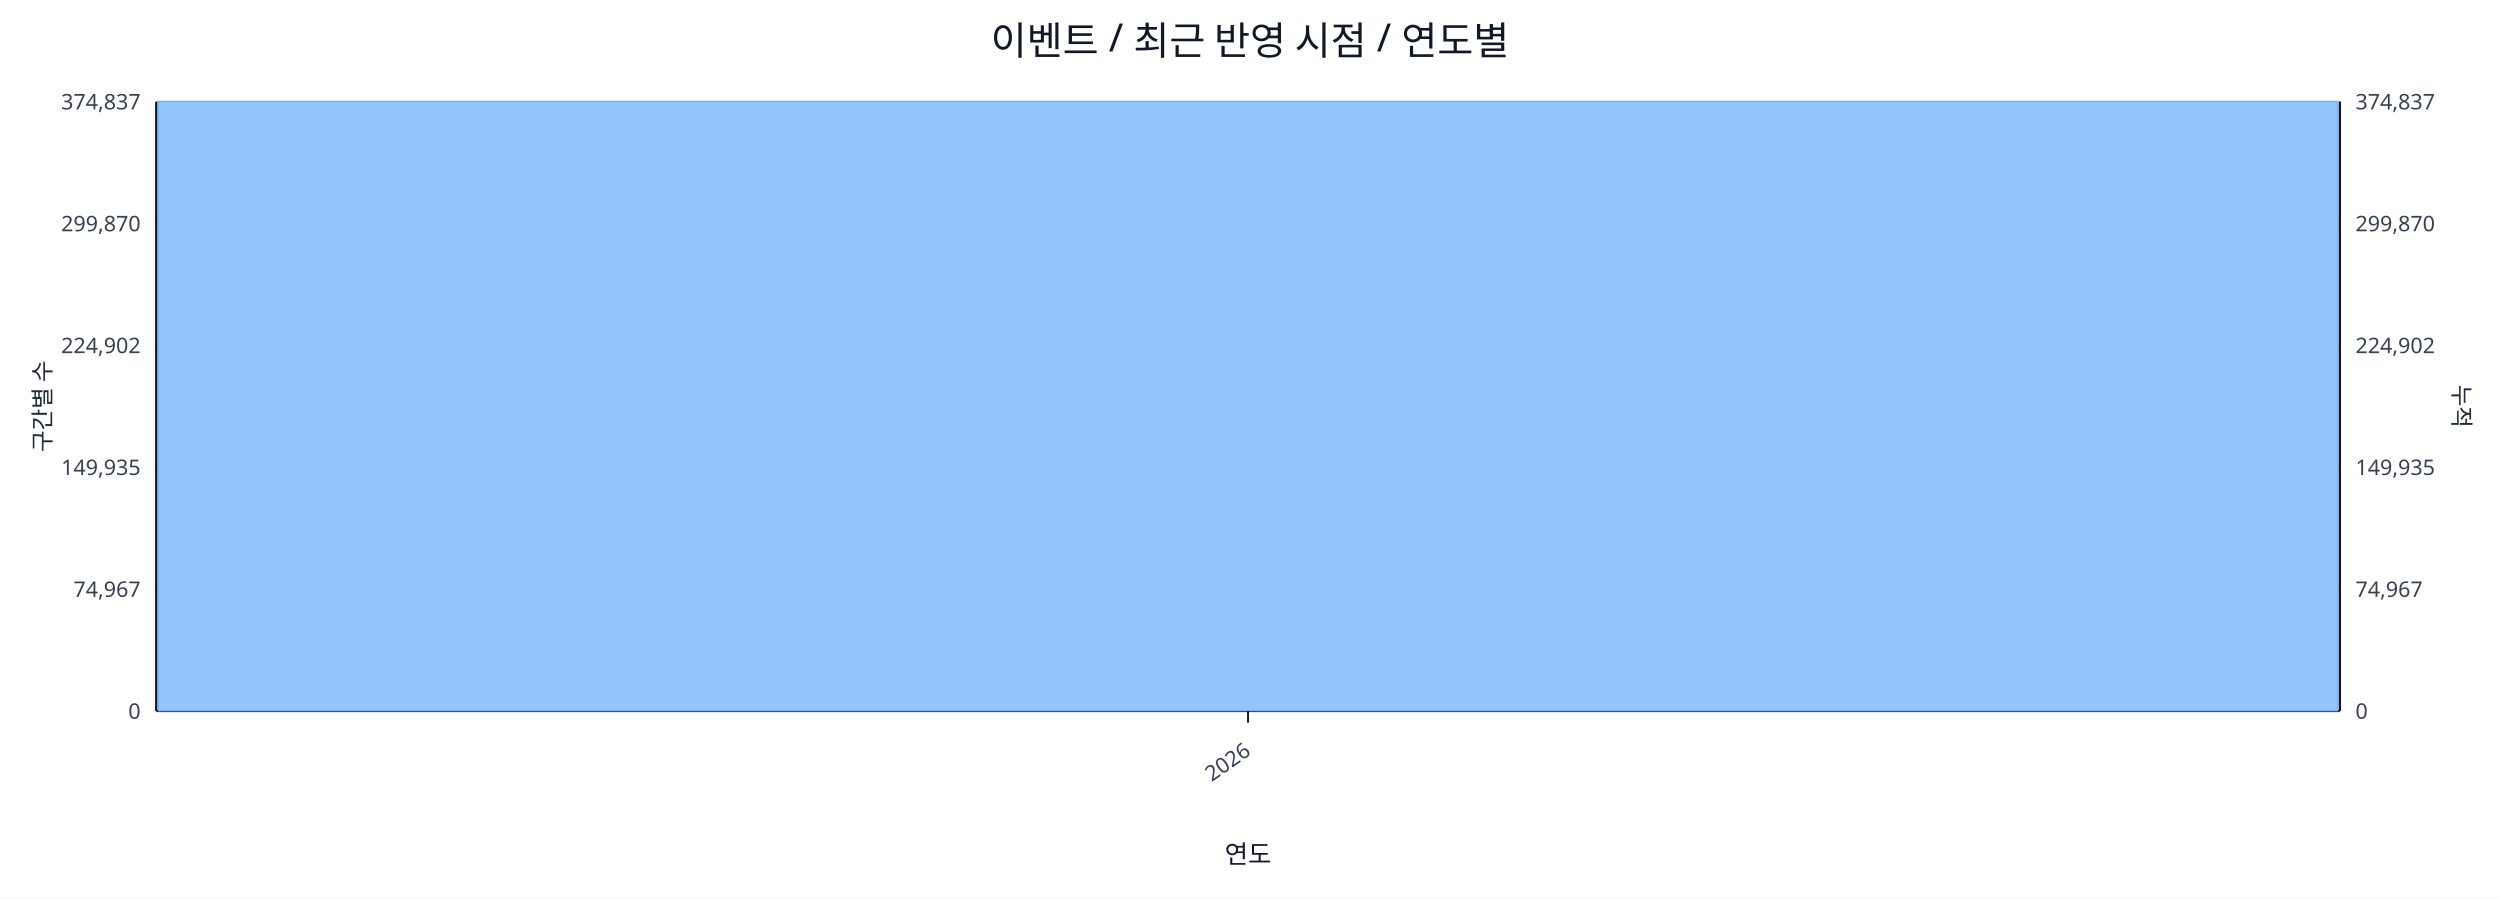
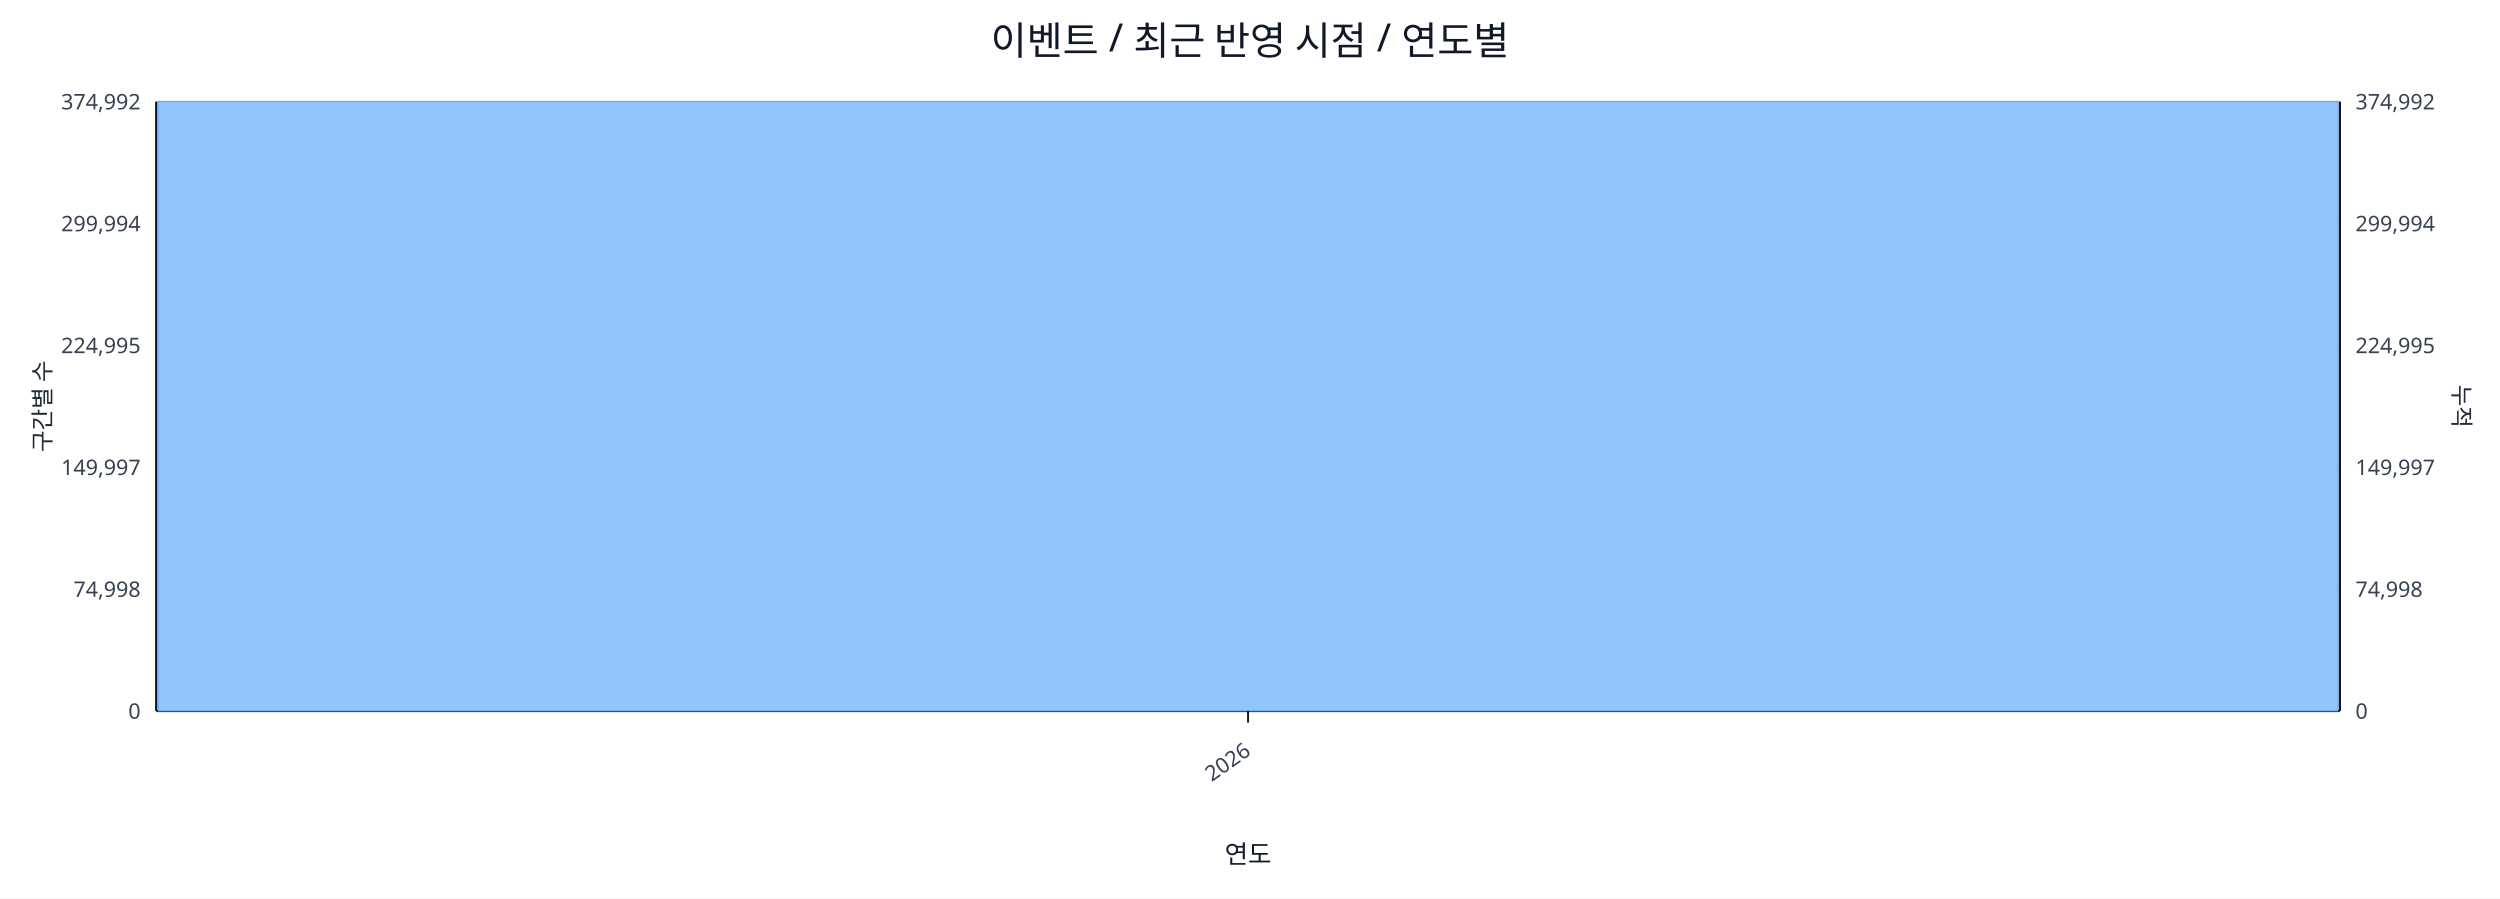
<svg xmlns="http://www.w3.org/2000/svg" width="1280" height="460" viewBox="0 0 1280 460">
  <rect x="0" y="0" width="100%" height="100%" fill="#ffffff" />
  <text x="640.0" y="28" font-size="20" text-anchor="middle" font-family="sans-serif" fill="#111827">이벤트 / 최근 반영 시점 / 연도별</text>
  <line x1="80.0" y1="52.0" x2="1198.0" y2="52.0" stroke="#e5e7eb" stroke-width="1" />
-   <text x="72.0" y="56.0" font-size="11" text-anchor="end" font-family="sans-serif" fill="#374151">374,837</text>
-   <text x="1206.0" y="56.0" font-size="11" text-anchor="start" font-family="sans-serif" fill="#374151">374,837</text>
+   <text x="72.0" y="56.0" font-size="11" text-anchor="end" font-family="sans-serif" fill="#374151">374,992</text>
+   <text x="1206.0" y="56.0" font-size="11" text-anchor="start" font-family="sans-serif" fill="#374151">374,992</text>
  <line x1="80.0" y1="114.4" x2="1198.0" y2="114.4" stroke="#e5e7eb" stroke-width="1" />
-   <text x="72.0" y="118.4" font-size="11" text-anchor="end" font-family="sans-serif" fill="#374151">299,870</text>
-   <text x="1206.0" y="118.4" font-size="11" text-anchor="start" font-family="sans-serif" fill="#374151">299,870</text>
+   <text x="72.0" y="118.4" font-size="11" text-anchor="end" font-family="sans-serif" fill="#374151">299,994</text>
+   <text x="1206.0" y="118.4" font-size="11" text-anchor="start" font-family="sans-serif" fill="#374151">299,994</text>
  <line x1="80.0" y1="176.8" x2="1198.0" y2="176.8" stroke="#e5e7eb" stroke-width="1" />
-   <text x="72.0" y="180.8" font-size="11" text-anchor="end" font-family="sans-serif" fill="#374151">224,902</text>
-   <text x="1206.0" y="180.8" font-size="11" text-anchor="start" font-family="sans-serif" fill="#374151">224,902</text>
+   <text x="72.0" y="180.8" font-size="11" text-anchor="end" font-family="sans-serif" fill="#374151">224,995</text>
+   <text x="1206.0" y="180.8" font-size="11" text-anchor="start" font-family="sans-serif" fill="#374151">224,995</text>
  <line x1="80.0" y1="239.2" x2="1198.0" y2="239.2" stroke="#e5e7eb" stroke-width="1" />
-   <text x="72.0" y="243.2" font-size="11" text-anchor="end" font-family="sans-serif" fill="#374151">149,935</text>
-   <text x="1206.0" y="243.2" font-size="11" text-anchor="start" font-family="sans-serif" fill="#374151">149,935</text>
+   <text x="72.0" y="243.2" font-size="11" text-anchor="end" font-family="sans-serif" fill="#374151">149,997</text>
+   <text x="1206.0" y="243.2" font-size="11" text-anchor="start" font-family="sans-serif" fill="#374151">149,997</text>
  <line x1="80.0" y1="301.6" x2="1198.0" y2="301.6" stroke="#e5e7eb" stroke-width="1" />
-   <text x="72.0" y="305.6" font-size="11" text-anchor="end" font-family="sans-serif" fill="#374151">74,967</text>
-   <text x="1206.0" y="305.6" font-size="11" text-anchor="start" font-family="sans-serif" fill="#374151">74,967</text>
+   <text x="72.0" y="305.6" font-size="11" text-anchor="end" font-family="sans-serif" fill="#374151">74,998</text>
+   <text x="1206.0" y="305.6" font-size="11" text-anchor="start" font-family="sans-serif" fill="#374151">74,998</text>
  <line x1="80.0" y1="364.0" x2="1198.0" y2="364.0" stroke="#e5e7eb" stroke-width="1" />
  <text x="72.0" y="368.0" font-size="11" text-anchor="end" font-family="sans-serif" fill="#374151">0</text>
  <text x="1206.0" y="368.0" font-size="11" text-anchor="start" font-family="sans-serif" fill="#374151">0</text>
  <line x1="80.0" y1="364.0" x2="1198.0" y2="364.0" stroke="#111827" stroke-width="1.2" />
  <line x1="80.0" y1="52.0" x2="80.0" y2="364.0" stroke="#111827" stroke-width="1.2" />
  <line x1="1198.0" y1="52.0" x2="1198.0" y2="364.0" stroke="#111827" stroke-width="1.2" />
  <rect x="81.0" y="52.0" width="1116.0" height="312.0" fill="#93c5fd" stroke="#60a5fa" stroke-width="0.5" />
  <polyline fill="none" stroke="#ef4444" stroke-width="2" points="639.0,52.0" />
  <line x1="639.0" y1="364.0" x2="639.0" y2="370.0" stroke="#111827" stroke-width="1" />
  <text x="641.0" y="386.0" font-size="11" text-anchor="end" transform="rotate(-35 641.0 386.0)" font-family="sans-serif" fill="#374151">2026</text>
  <text x="26" y="208.0" font-size="12" transform="rotate(-90 26 208.0)" text-anchor="middle" font-family="sans-serif" fill="#1f2937">구간별 수</text>
  <text x="1256.0" y="208.0" font-size="12" transform="rotate(90 1256.0 208.0)" text-anchor="middle" font-family="sans-serif" fill="#1f2937">누적</text>
  <text x="639.0" y="442.0" font-size="13" text-anchor="middle" font-family="sans-serif" fill="#111827">연도</text>
</svg>
